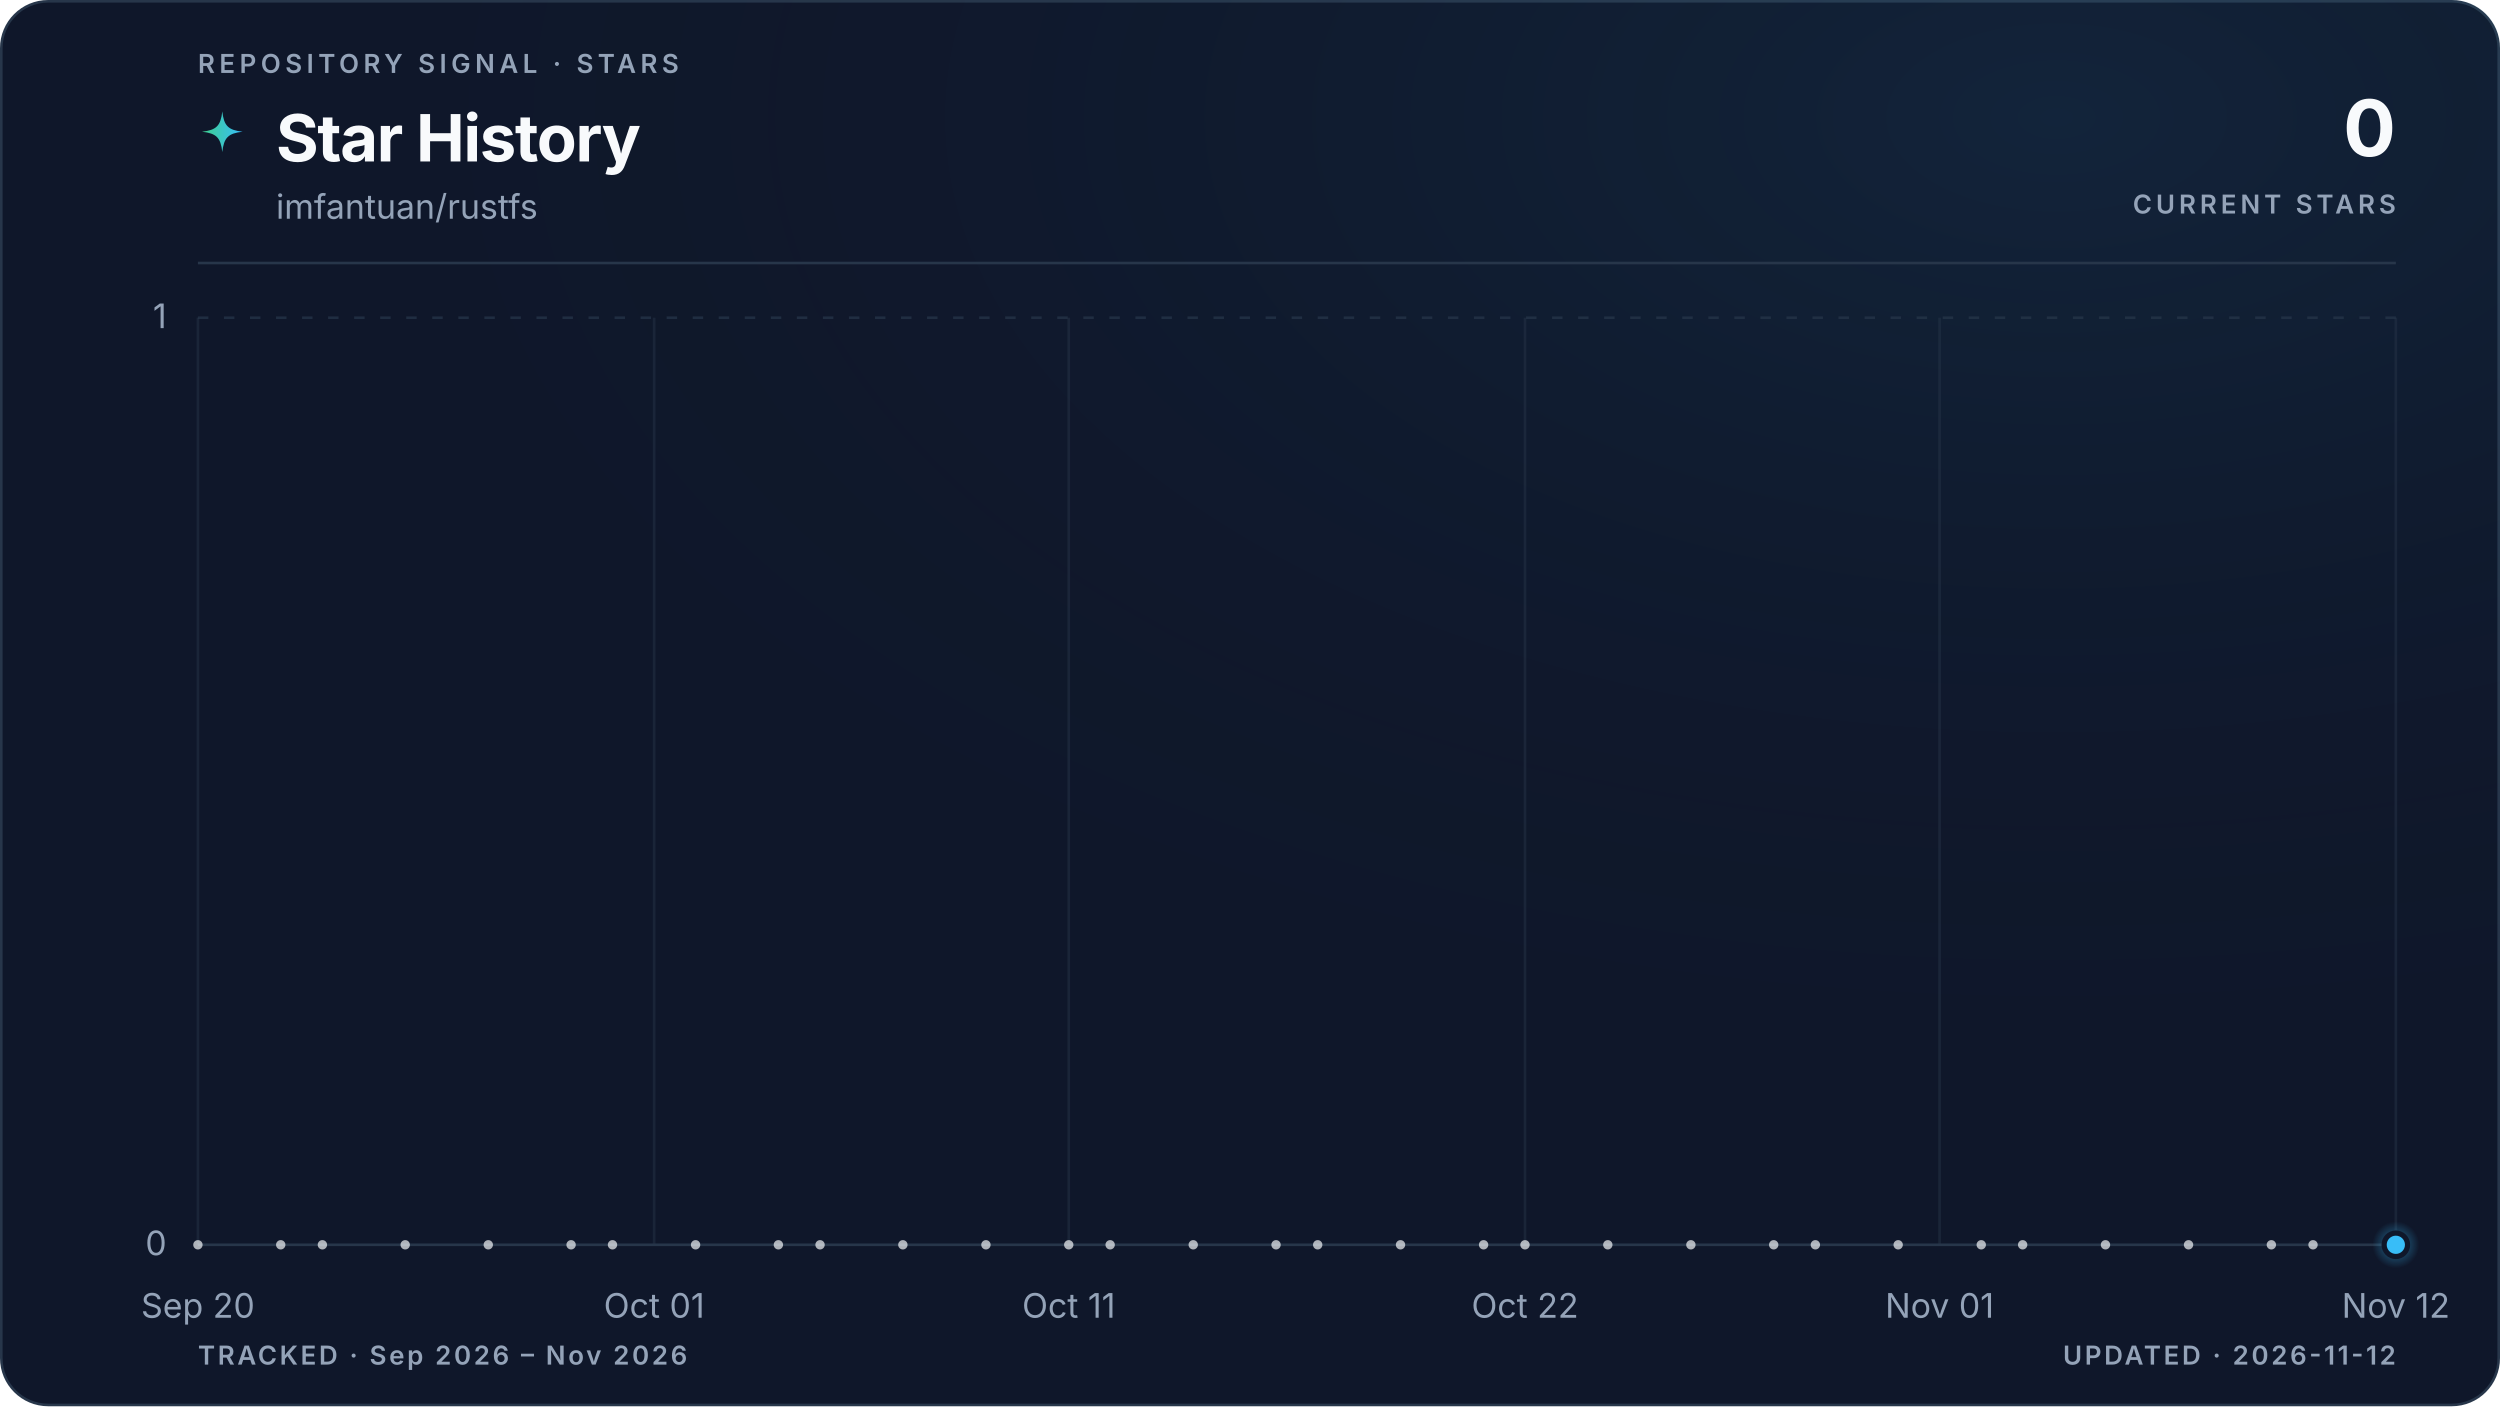
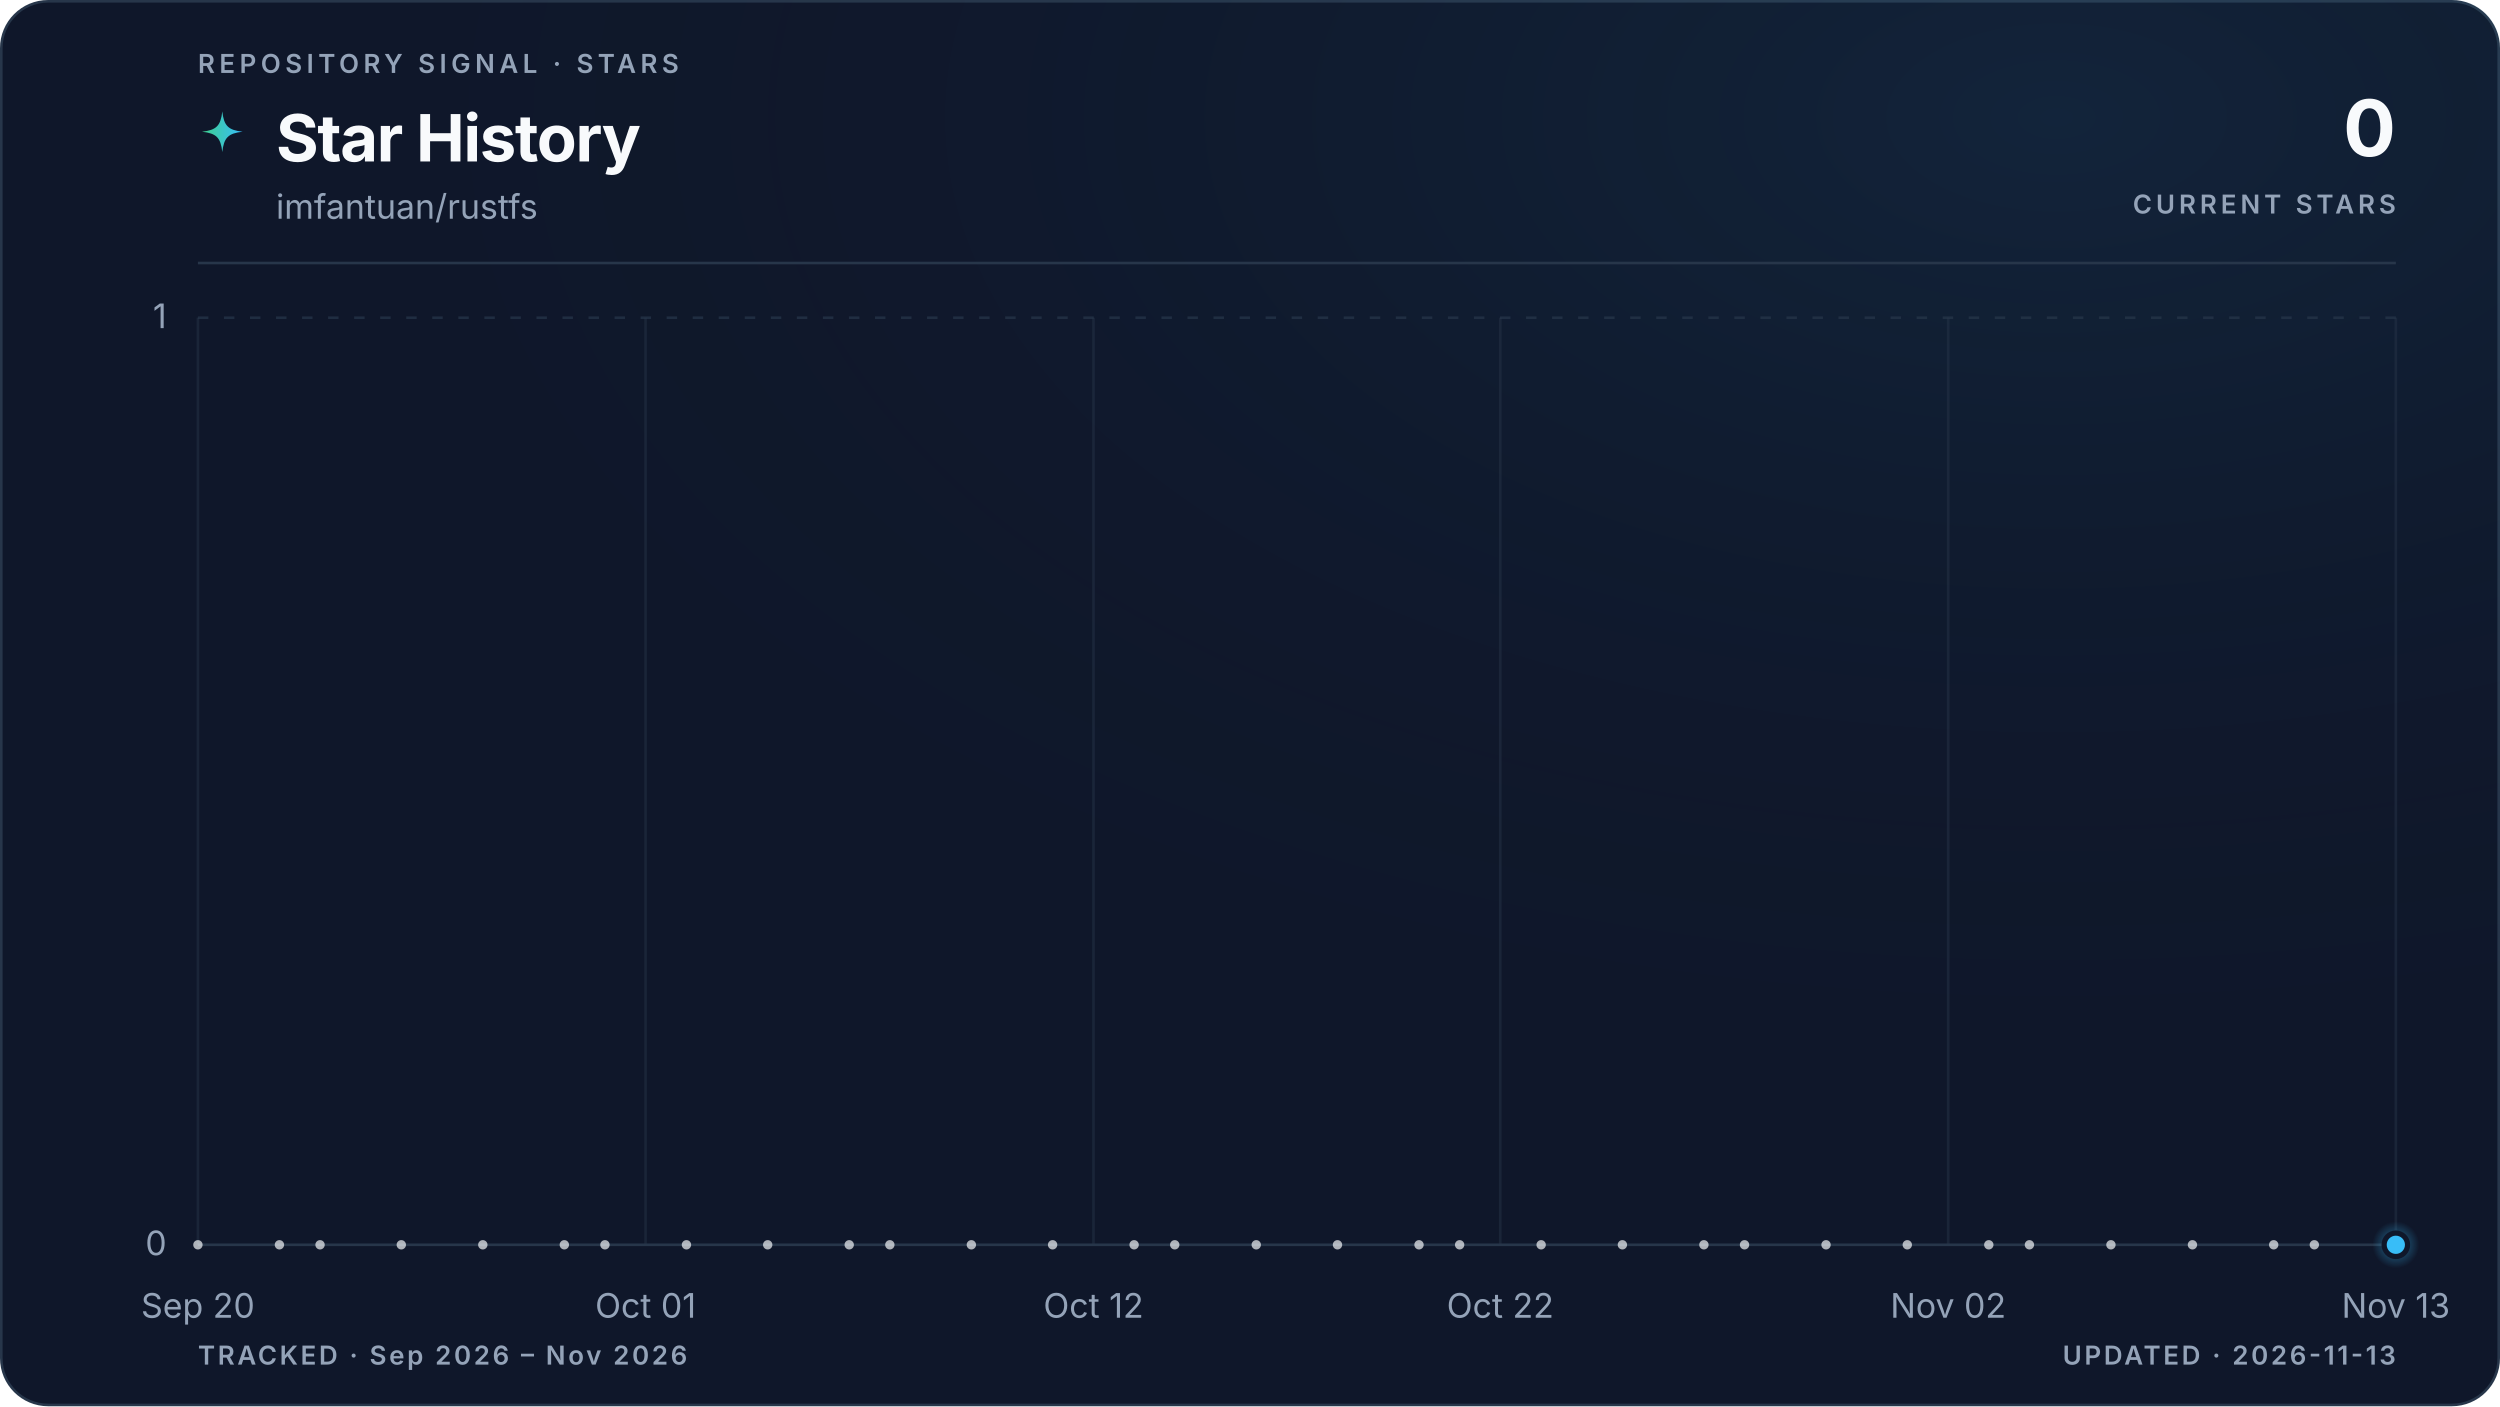
<svg xmlns="http://www.w3.org/2000/svg" viewBox="0 0 960 540" role="img" aria-labelledby="title description" data-style="gradient" data-variant="glow" data-layout="editorial" data-animated="true">
  <defs>
    <linearGradient id="trend" x1="0" y1="0" x2="1" y2="0">
      <stop offset="0%" stop-color="#3ecf8e" />
      <stop offset="100%" stop-color="#38bdf8" />
    </linearGradient>
    <linearGradient id="area" x1="0" y1="0" x2="0" y2="1">
      <stop offset="0%" stop-color="#3ecf8e" stop-opacity="0.22" />
      <stop offset="55%" stop-color="#38bdf8" stop-opacity="0.06" />
      <stop offset="100%" stop-color="#38bdf8" stop-opacity="0" />
    </linearGradient>
    <radialGradient id="marker-halo" cx="50%" cy="50%" r="50%">
      <stop offset="0%" stop-color="#38bdf8" stop-opacity="0.55" />
      <stop offset="100%" stop-color="#38bdf8" stop-opacity="0" />
    </radialGradient>
    <radialGradient id="surface-glow" cx="82%" cy="8%" r="70%">
      <stop offset="0%" stop-color="#38bdf8" stop-opacity="0.08" />
      <stop offset="100%" stop-color="#0f172a" stop-opacity="0" />
    </radialGradient>
    <filter id="trend-glow" x="-20%" y="-20%" width="140%" height="140%">
      <feGaussianBlur stdDeviation="5" />
    </filter>
  </defs>
  <style>
.trend-enter{transform-box:fill-box;transform-origin:center;animation:trend-enter 520ms cubic-bezier(0.16,1,0.3,1)}
.marker-enter{transform-box:fill-box;transform-origin:center;animation:marker-enter 320ms cubic-bezier(0.16,1,0.3,1) 200ms both}
.marker-pulse{transform-box:fill-box;transform-origin:center;animation:marker-pulse 2.6s ease-out infinite}
@keyframes trend-enter{from{opacity:.35;transform:translateY(10px)}to{opacity:1;transform:translateY(0)}}
@keyframes marker-enter{from{opacity:0;transform:scale(.4)}to{opacity:1;transform:scale(1)}}
@keyframes marker-pulse{0%{opacity:.5;transform:scale(.7)}70%,100%{opacity:0;transform:scale(2.1)}}
@media (prefers-reduced-motion:reduce){.trend-enter,.marker-enter,.marker-pulse{animation:none!important}}
@media (prefers-reduced-motion:reduce){.marker-pulse{opacity:0}}
</style>
  <rect x="0.5" y="0.5" width="959" height="539" fill="#0f172a" stroke="#27364a" stroke-width="1" rx="18" />
  <rect width="960" height="540" fill="url(#surface-glow)" rx="18" />
  <text x="76" y="28" fill="#94a3b8" font-family="ui-sans-serif, system-ui, -apple-system, BlinkMacSystemFont, 'Segoe UI', sans-serif" font-size="10" font-weight="600" letter-spacing="1.7">REPOSITORY SIGNAL · STARS</text>
  <path d="M12 1c.8 7.1 2.9 9.2 10 10-7.1.8-9.2 2.9-10 10-.8-7.1-2.9-9.2-10-10 7.1-.8 9.2-2.9 10-10Z" transform="translate(76 42) scale(.78)" fill="url(#trend)" aria-hidden="true" />
  <text x="106" y="62" fill="#f8fafc" font-family="ui-sans-serif, system-ui, -apple-system, BlinkMacSystemFont, 'Segoe UI', sans-serif" font-size="25" font-weight="700" letter-spacing="-0.5">Star History</text>
  <text x="106" y="84" fill="#94a3b8" font-family="ui-sans-serif, system-ui, -apple-system, BlinkMacSystemFont, 'Segoe UI', sans-serif" font-size="13">imfantuan/rustfs</text>
  <text x="920" y="60" fill="#f8fafc" font-family="ui-sans-serif, system-ui, -apple-system, BlinkMacSystemFont, 'Segoe UI', sans-serif" font-size="30" font-weight="700" letter-spacing="-0.6" text-anchor="end">0</text>
  <text x="920" y="82" fill="#94a3b8" font-family="ui-sans-serif, system-ui, -apple-system, BlinkMacSystemFont, 'Segoe UI', sans-serif" font-size="10" font-weight="600" letter-spacing="1.5" text-anchor="end">CURRENT STARS</text>
  <line x1="76" y1="101" x2="920" y2="101" stroke="#27364a" stroke-width="1" />
  <line x1="76" y1="478.0" x2="920" y2="478.0" stroke="#27364a" stroke-width="1" stroke-dasharray="0" opacity="1" />
  <text x="64" y="482.0" fill="#94a3b8" font-family="ui-sans-serif, system-ui, -apple-system, BlinkMacSystemFont, 'Segoe UI', sans-serif" font-size="13" text-anchor="end">0</text>
  <line x1="76" y1="122.0" x2="920" y2="122.0" stroke="#27364a" stroke-width="1" stroke-dasharray="4 6" opacity="0.7" />
  <text x="64" y="126.0" fill="#94a3b8" font-family="ui-sans-serif, system-ui, -apple-system, BlinkMacSystemFont, 'Segoe UI', sans-serif" font-size="13" text-anchor="end">1</text>
  <line x1="76.0" y1="122" x2="76.0" y2="478" stroke="#27364a" stroke-width="1" opacity="0.45" />
  <text x="76.0" y="506" fill="#94a3b8" font-family="ui-sans-serif, system-ui, -apple-system, BlinkMacSystemFont, 'Segoe UI', sans-serif" font-size="13" text-anchor="middle">Sep 20</text>
-   <line x1="251.2" y1="122" x2="251.2" y2="478" stroke="#27364a" stroke-width="1" opacity="0.45" />
-   <text x="251.2" y="506" fill="#94a3b8" font-family="ui-sans-serif, system-ui, -apple-system, BlinkMacSystemFont, 'Segoe UI', sans-serif" font-size="13" text-anchor="middle">Oct 01</text>
-   <line x1="410.4" y1="122" x2="410.4" y2="478" stroke="#27364a" stroke-width="1" opacity="0.45" />
-   <text x="410.4" y="506" fill="#94a3b8" font-family="ui-sans-serif, system-ui, -apple-system, BlinkMacSystemFont, 'Segoe UI', sans-serif" font-size="13" text-anchor="middle">Oct 11</text>
-   <line x1="585.6" y1="122" x2="585.6" y2="478" stroke="#27364a" stroke-width="1" opacity="0.45" />
-   <text x="585.6" y="506" fill="#94a3b8" font-family="ui-sans-serif, system-ui, -apple-system, BlinkMacSystemFont, 'Segoe UI', sans-serif" font-size="13" text-anchor="middle">Oct 22</text>
-   <line x1="744.8" y1="122" x2="744.8" y2="478" stroke="#27364a" stroke-width="1" opacity="0.45" />
-   <text x="744.8" y="506" fill="#94a3b8" font-family="ui-sans-serif, system-ui, -apple-system, BlinkMacSystemFont, 'Segoe UI', sans-serif" font-size="13" text-anchor="middle">Nov 01</text>
+   <line x1="247.9" y1="122" x2="247.9" y2="478" stroke="#27364a" stroke-width="1" opacity="0.45" />
+   <text x="247.9" y="506" fill="#94a3b8" font-family="ui-sans-serif, system-ui, -apple-system, BlinkMacSystemFont, 'Segoe UI', sans-serif" font-size="13" text-anchor="middle">Oct 01</text>
+   <line x1="419.9" y1="122" x2="419.9" y2="478" stroke="#27364a" stroke-width="1" opacity="0.45" />
+   <text x="419.9" y="506" fill="#94a3b8" font-family="ui-sans-serif, system-ui, -apple-system, BlinkMacSystemFont, 'Segoe UI', sans-serif" font-size="13" text-anchor="middle">Oct 12</text>
+   <line x1="576.1" y1="122" x2="576.1" y2="478" stroke="#27364a" stroke-width="1" opacity="0.45" />
+   <text x="576.1" y="506" fill="#94a3b8" font-family="ui-sans-serif, system-ui, -apple-system, BlinkMacSystemFont, 'Segoe UI', sans-serif" font-size="13" text-anchor="middle">Oct 22</text>
+   <line x1="748.1" y1="122" x2="748.1" y2="478" stroke="#27364a" stroke-width="1" opacity="0.45" />
+   <text x="748.1" y="506" fill="#94a3b8" font-family="ui-sans-serif, system-ui, -apple-system, BlinkMacSystemFont, 'Segoe UI', sans-serif" font-size="13" text-anchor="middle">Nov 02</text>
  <line x1="920.0" y1="122" x2="920.0" y2="478" stroke="#27364a" stroke-width="1" opacity="0.45" />
-   <text x="920.0" y="506" fill="#94a3b8" font-family="ui-sans-serif, system-ui, -apple-system, BlinkMacSystemFont, 'Segoe UI', sans-serif" font-size="13" text-anchor="middle">Nov 12</text>
+   <text x="920.0" y="506" fill="#94a3b8" font-family="ui-sans-serif, system-ui, -apple-system, BlinkMacSystemFont, 'Segoe UI', sans-serif" font-size="13" text-anchor="middle">Nov 13</text>
  <g class="trend-enter">
-     <path d="M 76.0 478.0 C 81.3 478.0, 86.6 478.0, 91.9 478.0 C 97.2 478.0, 102.5 478.0, 107.8 478.0 C 113.2 478.0, 118.5 478.0, 123.8 478.0 C 129.1 478.0, 134.4 478.0, 139.7 478.0 C 145.0 478.0, 150.3 478.0, 155.6 478.0 C 160.9 478.0, 166.2 478.0, 171.5 478.0 C 176.9 478.0, 182.2 478.0, 187.5 478.0 C 192.8 478.0, 198.1 478.0, 203.4 478.0 C 208.7 478.0, 214.0 478.0, 219.3 478.0 C 224.6 478.0, 229.9 478.0, 235.2 478.0 C 240.6 478.0, 245.9 478.0, 251.2 478.0 C 256.5 478.0, 261.8 478.0, 267.1 478.0 C 272.4 478.0, 277.7 478.0, 283.0 478.0 C 288.3 478.0, 293.6 478.0, 298.9 478.0 C 304.3 478.0, 309.6 478.0, 314.9 478.0 C 320.2 478.0, 325.5 478.0, 330.8 478.0 C 336.1 478.0, 341.4 478.0, 346.7 478.0 C 352.0 478.0, 357.3 478.0, 362.6 478.0 C 367.9 478.0, 373.3 478.0, 378.6 478.0 C 383.9 478.0, 389.2 478.0, 394.5 478.0 C 399.8 478.0, 405.1 478.0, 410.4 478.0 C 415.7 478.0, 421.0 478.0, 426.3 478.0 C 431.6 478.0, 437.0 478.0, 442.3 478.0 C 447.6 478.0, 452.9 478.0, 458.2 478.0 C 463.5 478.0, 468.8 478.0, 474.1 478.0 C 479.4 478.0, 484.7 478.0, 490.0 478.0 C 495.3 478.0, 500.7 478.0, 506.0 478.0 C 511.3 478.0, 516.6 478.0, 521.9 478.0 C 527.2 478.0, 532.5 478.0, 537.8 478.0 C 543.1 478.0, 548.4 478.0, 553.7 478.0 C 559.0 478.0, 564.4 478.0, 569.7 478.0 C 575.0 478.0, 580.3 478.0, 585.6 478.0 C 590.9 478.0, 596.2 478.0, 601.5 478.0 C 606.8 478.0, 612.1 478.0, 617.4 478.0 C 622.7 478.0, 628.1 478.0, 633.4 478.0 C 638.7 478.0, 644.0 478.0, 649.3 478.0 C 654.6 478.0, 659.9 478.0, 665.2 478.0 C 670.5 478.0, 675.8 478.0, 681.1 478.0 C 686.4 478.0, 691.7 478.0, 697.1 478.0 C 702.4 478.0, 707.7 478.0, 713.0 478.0 C 718.3 478.0, 723.6 478.0, 728.9 478.0 C 734.2 478.0, 739.5 478.0, 744.8 478.0 C 750.1 478.0, 755.4 478.0, 760.8 478.0 C 766.1 478.0, 771.4 478.0, 776.7 478.0 C 782.0 478.0, 787.3 478.0, 792.6 478.0 C 797.9 478.0, 803.2 478.0, 808.5 478.0 C 813.8 478.0, 819.1 478.0, 824.5 478.0 C 829.8 478.0, 835.1 478.0, 840.4 478.0 C 845.7 478.0, 851.0 478.0, 856.3 478.0 C 861.6 478.0, 866.9 478.0, 872.2 478.0 C 877.5 478.0, 882.8 478.0, 888.2 478.0 C 893.5 478.0, 898.8 478.0, 904.1 478.0 C 909.4 478.0, 914.7 478.0, 920.0 478.0 L 920.0 478.0 L 76.0 478.0 Z" fill="url(#area)" />
-     <path d="M 76.0 478.0 C 81.3 478.0, 86.6 478.0, 91.9 478.0 C 97.2 478.0, 102.5 478.0, 107.8 478.0 C 113.2 478.0, 118.5 478.0, 123.8 478.0 C 129.1 478.0, 134.4 478.0, 139.7 478.0 C 145.0 478.0, 150.3 478.0, 155.6 478.0 C 160.9 478.0, 166.2 478.0, 171.5 478.0 C 176.9 478.0, 182.2 478.0, 187.5 478.0 C 192.8 478.0, 198.1 478.0, 203.4 478.0 C 208.7 478.0, 214.0 478.0, 219.3 478.0 C 224.6 478.0, 229.9 478.0, 235.2 478.0 C 240.6 478.0, 245.9 478.0, 251.2 478.0 C 256.5 478.0, 261.8 478.0, 267.1 478.0 C 272.4 478.0, 277.7 478.0, 283.0 478.0 C 288.3 478.0, 293.6 478.0, 298.9 478.0 C 304.3 478.0, 309.6 478.0, 314.9 478.0 C 320.2 478.0, 325.5 478.0, 330.8 478.0 C 336.1 478.0, 341.4 478.0, 346.7 478.0 C 352.0 478.0, 357.3 478.0, 362.6 478.0 C 367.9 478.0, 373.3 478.0, 378.6 478.0 C 383.9 478.0, 389.2 478.0, 394.5 478.0 C 399.8 478.0, 405.1 478.0, 410.4 478.0 C 415.7 478.0, 421.0 478.0, 426.3 478.0 C 431.6 478.0, 437.0 478.0, 442.3 478.0 C 447.6 478.0, 452.9 478.0, 458.2 478.0 C 463.5 478.0, 468.8 478.0, 474.1 478.0 C 479.4 478.0, 484.7 478.0, 490.0 478.0 C 495.3 478.0, 500.7 478.0, 506.0 478.0 C 511.3 478.0, 516.6 478.0, 521.9 478.0 C 527.2 478.0, 532.5 478.0, 537.8 478.0 C 543.1 478.0, 548.4 478.0, 553.7 478.0 C 559.0 478.0, 564.4 478.0, 569.7 478.0 C 575.0 478.0, 580.3 478.0, 585.6 478.0 C 590.9 478.0, 596.2 478.0, 601.5 478.0 C 606.8 478.0, 612.1 478.0, 617.4 478.0 C 622.7 478.0, 628.1 478.0, 633.4 478.0 C 638.7 478.0, 644.0 478.0, 649.3 478.0 C 654.6 478.0, 659.9 478.0, 665.2 478.0 C 670.5 478.0, 675.8 478.0, 681.1 478.0 C 686.4 478.0, 691.7 478.0, 697.1 478.0 C 702.4 478.0, 707.7 478.0, 713.0 478.0 C 718.3 478.0, 723.6 478.0, 728.9 478.0 C 734.2 478.0, 739.5 478.0, 744.8 478.0 C 750.1 478.0, 755.4 478.0, 760.8 478.0 C 766.1 478.0, 771.4 478.0, 776.7 478.0 C 782.0 478.0, 787.3 478.0, 792.6 478.0 C 797.9 478.0, 803.2 478.0, 808.5 478.0 C 813.8 478.0, 819.1 478.0, 824.5 478.0 C 829.8 478.0, 835.1 478.0, 840.4 478.0 C 845.7 478.0, 851.0 478.0, 856.3 478.0 C 861.6 478.0, 866.9 478.0, 872.2 478.0 C 877.5 478.0, 882.8 478.0, 888.2 478.0 C 893.5 478.0, 898.8 478.0, 904.1 478.0 C 909.4 478.0, 914.7 478.0, 920.0 478.0" fill="none" stroke="url(#trend)" stroke-width="10" stroke-linecap="round" stroke-linejoin="round" opacity="0.10" filter="url(#trend-glow)" />
-     <path d="M 76.0 478.0 C 81.3 478.0, 86.6 478.0, 91.9 478.0 C 97.2 478.0, 102.5 478.0, 107.8 478.0 C 113.2 478.0, 118.5 478.0, 123.8 478.0 C 129.1 478.0, 134.4 478.0, 139.7 478.0 C 145.0 478.0, 150.3 478.0, 155.6 478.0 C 160.9 478.0, 166.2 478.0, 171.5 478.0 C 176.9 478.0, 182.2 478.0, 187.5 478.0 C 192.8 478.0, 198.1 478.0, 203.4 478.0 C 208.7 478.0, 214.0 478.0, 219.3 478.0 C 224.6 478.0, 229.9 478.0, 235.2 478.0 C 240.6 478.0, 245.9 478.0, 251.2 478.0 C 256.5 478.0, 261.8 478.0, 267.1 478.0 C 272.4 478.0, 277.7 478.0, 283.0 478.0 C 288.3 478.0, 293.6 478.0, 298.9 478.0 C 304.3 478.0, 309.6 478.0, 314.9 478.0 C 320.2 478.0, 325.5 478.0, 330.8 478.0 C 336.1 478.0, 341.4 478.0, 346.7 478.0 C 352.0 478.0, 357.3 478.0, 362.6 478.0 C 367.9 478.0, 373.3 478.0, 378.6 478.0 C 383.9 478.0, 389.2 478.0, 394.5 478.0 C 399.8 478.0, 405.1 478.0, 410.4 478.0 C 415.7 478.0, 421.0 478.0, 426.3 478.0 C 431.6 478.0, 437.0 478.0, 442.3 478.0 C 447.6 478.0, 452.9 478.0, 458.2 478.0 C 463.5 478.0, 468.8 478.0, 474.1 478.0 C 479.4 478.0, 484.7 478.0, 490.0 478.0 C 495.3 478.0, 500.7 478.0, 506.0 478.0 C 511.3 478.0, 516.6 478.0, 521.9 478.0 C 527.2 478.0, 532.5 478.0, 537.8 478.0 C 543.1 478.0, 548.4 478.0, 553.7 478.0 C 559.0 478.0, 564.4 478.0, 569.7 478.0 C 575.0 478.0, 580.3 478.0, 585.6 478.0 C 590.9 478.0, 596.2 478.0, 601.5 478.0 C 606.8 478.0, 612.1 478.0, 617.4 478.0 C 622.7 478.0, 628.1 478.0, 633.4 478.0 C 638.7 478.0, 644.0 478.0, 649.3 478.0 C 654.6 478.0, 659.9 478.0, 665.2 478.0 C 670.5 478.0, 675.8 478.0, 681.1 478.0 C 686.4 478.0, 691.7 478.0, 697.1 478.0 C 702.4 478.0, 707.7 478.0, 713.0 478.0 C 718.3 478.0, 723.6 478.0, 728.9 478.0 C 734.2 478.0, 739.5 478.0, 744.8 478.0 C 750.1 478.0, 755.4 478.0, 760.8 478.0 C 766.1 478.0, 771.4 478.0, 776.7 478.0 C 782.0 478.0, 787.3 478.0, 792.6 478.0 C 797.9 478.0, 803.2 478.0, 808.5 478.0 C 813.8 478.0, 819.1 478.0, 824.5 478.0 C 829.8 478.0, 835.1 478.0, 840.4 478.0 C 845.7 478.0, 851.0 478.0, 856.3 478.0 C 861.6 478.0, 866.9 478.0, 872.2 478.0 C 877.5 478.0, 882.8 478.0, 888.2 478.0 C 893.5 478.0, 898.8 478.0, 904.1 478.0 C 909.4 478.0, 914.7 478.0, 920.0 478.0" fill="none" stroke="url(#trend)" stroke-width="3" stroke-linecap="round" stroke-linejoin="round" />
+     <path d="M 76.0 478.0 C 81.2 478.0, 86.4 478.0, 91.6 478.0 C 96.8 478.0, 102.0 478.0, 107.3 478.0 C 112.5 478.0, 117.7 478.0, 122.9 478.0 C 128.1 478.0, 133.3 478.0, 138.5 478.0 C 143.7 478.0, 148.9 478.0, 154.1 478.0 C 159.4 478.0, 164.6 478.0, 169.8 478.0 C 175.0 478.0, 180.2 478.0, 185.4 478.0 C 190.6 478.0, 195.8 478.0, 201.0 478.0 C 206.2 478.0, 211.5 478.0, 216.7 478.0 C 221.9 478.0, 227.1 478.0, 232.3 478.0 C 237.5 478.0, 242.7 478.0, 247.9 478.0 C 253.1 478.0, 258.3 478.0, 263.6 478.0 C 268.8 478.0, 274.0 478.0, 279.2 478.0 C 284.4 478.0, 289.6 478.0, 294.8 478.0 C 300.0 478.0, 305.2 478.0, 310.4 478.0 C 315.7 478.0, 320.9 478.0, 326.1 478.0 C 331.3 478.0, 336.5 478.0, 341.7 478.0 C 346.9 478.0, 352.1 478.0, 357.3 478.0 C 362.5 478.0, 367.8 478.0, 373.0 478.0 C 378.2 478.0, 383.4 478.0, 388.6 478.0 C 393.8 478.0, 399.0 478.0, 404.2 478.0 C 409.4 478.0, 414.6 478.0, 419.9 478.0 C 425.1 478.0, 430.3 478.0, 435.5 478.0 C 440.7 478.0, 445.9 478.0, 451.1 478.0 C 456.3 478.0, 461.5 478.0, 466.7 478.0 C 472.0 478.0, 477.2 478.0, 482.4 478.0 C 487.6 478.0, 492.8 478.0, 498.0 478.0 C 503.2 478.0, 508.4 478.0, 513.6 478.0 C 518.8 478.0, 524.0 478.0, 529.3 478.0 C 534.5 478.0, 539.7 478.0, 544.9 478.0 C 550.1 478.0, 555.3 478.0, 560.5 478.0 C 565.7 478.0, 570.9 478.0, 576.1 478.0 C 581.4 478.0, 586.6 478.0, 591.8 478.0 C 597.0 478.0, 602.2 478.0, 607.4 478.0 C 612.6 478.0, 617.8 478.0, 623.0 478.0 C 628.2 478.0, 633.5 478.0, 638.7 478.0 C 643.9 478.0, 649.1 478.0, 654.3 478.0 C 659.5 478.0, 664.7 478.0, 669.9 478.0 C 675.1 478.0, 680.3 478.0, 685.6 478.0 C 690.8 478.0, 696.0 478.0, 701.2 478.0 C 706.4 478.0, 711.6 478.0, 716.8 478.0 C 722.0 478.0, 727.2 478.0, 732.4 478.0 C 737.7 478.0, 742.9 478.0, 748.1 478.0 C 753.3 478.0, 758.5 478.0, 763.7 478.0 C 768.9 478.0, 774.1 478.0, 779.3 478.0 C 784.5 478.0, 789.8 478.0, 795.0 478.0 C 800.2 478.0, 805.4 478.0, 810.6 478.0 C 815.8 478.0, 821.0 478.0, 826.2 478.0 C 831.4 478.0, 836.6 478.0, 841.9 478.0 C 847.1 478.0, 852.3 478.0, 857.5 478.0 C 862.7 478.0, 867.9 478.0, 873.1 478.0 C 878.3 478.0, 883.5 478.0, 888.7 478.0 C 894.0 478.0, 899.2 478.0, 904.4 478.0 C 909.6 478.0, 914.8 478.0, 920.0 478.0 L 920.0 478.0 L 76.0 478.0 Z" fill="url(#area)" />
+     <path d="M 76.0 478.0 C 81.2 478.0, 86.4 478.0, 91.6 478.0 C 96.8 478.0, 102.0 478.0, 107.3 478.0 C 112.5 478.0, 117.7 478.0, 122.9 478.0 C 128.1 478.0, 133.3 478.0, 138.5 478.0 C 143.7 478.0, 148.9 478.0, 154.1 478.0 C 159.4 478.0, 164.6 478.0, 169.8 478.0 C 175.0 478.0, 180.2 478.0, 185.4 478.0 C 190.6 478.0, 195.8 478.0, 201.0 478.0 C 206.2 478.0, 211.5 478.0, 216.7 478.0 C 221.9 478.0, 227.1 478.0, 232.3 478.0 C 237.5 478.0, 242.7 478.0, 247.9 478.0 C 253.1 478.0, 258.3 478.0, 263.6 478.0 C 268.8 478.0, 274.0 478.0, 279.2 478.0 C 284.4 478.0, 289.6 478.0, 294.8 478.0 C 300.0 478.0, 305.2 478.0, 310.4 478.0 C 315.7 478.0, 320.9 478.0, 326.1 478.0 C 331.3 478.0, 336.5 478.0, 341.7 478.0 C 346.9 478.0, 352.1 478.0, 357.3 478.0 C 362.5 478.0, 367.8 478.0, 373.0 478.0 C 378.2 478.0, 383.4 478.0, 388.6 478.0 C 393.8 478.0, 399.0 478.0, 404.2 478.0 C 409.4 478.0, 414.6 478.0, 419.9 478.0 C 425.1 478.0, 430.3 478.0, 435.5 478.0 C 440.7 478.0, 445.9 478.0, 451.1 478.0 C 456.3 478.0, 461.5 478.0, 466.7 478.0 C 472.0 478.0, 477.2 478.0, 482.4 478.0 C 487.6 478.0, 492.8 478.0, 498.0 478.0 C 503.2 478.0, 508.4 478.0, 513.6 478.0 C 518.8 478.0, 524.0 478.0, 529.3 478.0 C 534.5 478.0, 539.7 478.0, 544.9 478.0 C 550.1 478.0, 555.3 478.0, 560.5 478.0 C 565.7 478.0, 570.9 478.0, 576.1 478.0 C 581.4 478.0, 586.6 478.0, 591.8 478.0 C 597.0 478.0, 602.2 478.0, 607.4 478.0 C 612.6 478.0, 617.8 478.0, 623.0 478.0 C 628.2 478.0, 633.5 478.0, 638.7 478.0 C 643.9 478.0, 649.1 478.0, 654.3 478.0 C 659.5 478.0, 664.7 478.0, 669.9 478.0 C 675.1 478.0, 680.3 478.0, 685.6 478.0 C 690.8 478.0, 696.0 478.0, 701.2 478.0 C 706.4 478.0, 711.6 478.0, 716.8 478.0 C 722.0 478.0, 727.2 478.0, 732.4 478.0 C 737.7 478.0, 742.9 478.0, 748.1 478.0 C 753.3 478.0, 758.5 478.0, 763.7 478.0 C 768.9 478.0, 774.1 478.0, 779.3 478.0 C 784.5 478.0, 789.8 478.0, 795.0 478.0 C 800.2 478.0, 805.4 478.0, 810.6 478.0 C 815.8 478.0, 821.0 478.0, 826.2 478.0 C 831.4 478.0, 836.6 478.0, 841.9 478.0 C 847.1 478.0, 852.3 478.0, 857.5 478.0 C 862.7 478.0, 867.9 478.0, 873.1 478.0 C 878.3 478.0, 883.5 478.0, 888.7 478.0 C 894.0 478.0, 899.2 478.0, 904.4 478.0 C 909.6 478.0, 914.8 478.0, 920.0 478.0" fill="none" stroke="url(#trend)" stroke-width="10" stroke-linecap="round" stroke-linejoin="round" opacity="0.10" filter="url(#trend-glow)" />
+     <path d="M 76.0 478.0 C 81.2 478.0, 86.4 478.0, 91.6 478.0 C 96.8 478.0, 102.0 478.0, 107.3 478.0 C 112.5 478.0, 117.7 478.0, 122.9 478.0 C 128.1 478.0, 133.3 478.0, 138.5 478.0 C 143.7 478.0, 148.9 478.0, 154.1 478.0 C 159.4 478.0, 164.6 478.0, 169.8 478.0 C 175.0 478.0, 180.2 478.0, 185.4 478.0 C 190.6 478.0, 195.8 478.0, 201.0 478.0 C 206.2 478.0, 211.5 478.0, 216.7 478.0 C 221.9 478.0, 227.1 478.0, 232.3 478.0 C 237.5 478.0, 242.7 478.0, 247.9 478.0 C 253.1 478.0, 258.3 478.0, 263.6 478.0 C 268.8 478.0, 274.0 478.0, 279.2 478.0 C 284.4 478.0, 289.6 478.0, 294.8 478.0 C 300.0 478.0, 305.2 478.0, 310.4 478.0 C 315.7 478.0, 320.9 478.0, 326.1 478.0 C 331.3 478.0, 336.5 478.0, 341.7 478.0 C 346.9 478.0, 352.1 478.0, 357.3 478.0 C 362.5 478.0, 367.8 478.0, 373.0 478.0 C 378.2 478.0, 383.4 478.0, 388.6 478.0 C 393.8 478.0, 399.0 478.0, 404.2 478.0 C 409.4 478.0, 414.6 478.0, 419.9 478.0 C 425.1 478.0, 430.3 478.0, 435.5 478.0 C 440.7 478.0, 445.9 478.0, 451.1 478.0 C 456.3 478.0, 461.5 478.0, 466.7 478.0 C 472.0 478.0, 477.2 478.0, 482.4 478.0 C 487.6 478.0, 492.8 478.0, 498.0 478.0 C 503.2 478.0, 508.4 478.0, 513.6 478.0 C 518.8 478.0, 524.0 478.0, 529.3 478.0 C 534.5 478.0, 539.7 478.0, 544.9 478.0 C 550.1 478.0, 555.3 478.0, 560.5 478.0 C 565.7 478.0, 570.9 478.0, 576.1 478.0 C 581.4 478.0, 586.6 478.0, 591.8 478.0 C 597.0 478.0, 602.2 478.0, 607.4 478.0 C 612.6 478.0, 617.8 478.0, 623.0 478.0 C 628.2 478.0, 633.5 478.0, 638.7 478.0 C 643.9 478.0, 649.1 478.0, 654.3 478.0 C 659.5 478.0, 664.7 478.0, 669.9 478.0 C 675.1 478.0, 680.3 478.0, 685.6 478.0 C 690.8 478.0, 696.0 478.0, 701.2 478.0 C 706.4 478.0, 711.6 478.0, 716.8 478.0 C 722.0 478.0, 727.2 478.0, 732.4 478.0 C 737.7 478.0, 742.9 478.0, 748.1 478.0 C 753.3 478.0, 758.5 478.0, 763.7 478.0 C 768.9 478.0, 774.1 478.0, 779.3 478.0 C 784.5 478.0, 789.8 478.0, 795.0 478.0 C 800.2 478.0, 805.4 478.0, 810.6 478.0 C 815.8 478.0, 821.0 478.0, 826.2 478.0 C 831.4 478.0, 836.6 478.0, 841.9 478.0 C 847.1 478.0, 852.3 478.0, 857.5 478.0 C 862.7 478.0, 867.9 478.0, 873.1 478.0 C 878.3 478.0, 883.5 478.0, 888.7 478.0 C 894.0 478.0, 899.2 478.0, 904.4 478.0 C 909.6 478.0, 914.8 478.0, 920.0 478.0" fill="none" stroke="url(#trend)" stroke-width="3" stroke-linecap="round" stroke-linejoin="round" />
    <g data-point-count="31" fill="#f8fafc" opacity="0.68">
      <circle cx="76.0" cy="478.0" r="1.8" />
-       <circle cx="107.8" cy="478.0" r="1.8" />
-       <circle cx="123.8" cy="478.0" r="1.8" />
-       <circle cx="155.6" cy="478.0" r="1.8" />
-       <circle cx="187.5" cy="478.0" r="1.8" />
-       <circle cx="219.3" cy="478.0" r="1.8" />
-       <circle cx="235.2" cy="478.0" r="1.8" />
-       <circle cx="267.1" cy="478.0" r="1.8" />
-       <circle cx="298.9" cy="478.0" r="1.8" />
-       <circle cx="314.9" cy="478.0" r="1.8" />
-       <circle cx="346.7" cy="478.0" r="1.8" />
-       <circle cx="378.6" cy="478.0" r="1.8" />
-       <circle cx="410.4" cy="478.0" r="1.8" />
-       <circle cx="426.3" cy="478.0" r="1.8" />
-       <circle cx="458.2" cy="478.0" r="1.8" />
-       <circle cx="490.0" cy="478.0" r="1.8" />
-       <circle cx="506.0" cy="478.0" r="1.8" />
-       <circle cx="537.8" cy="478.0" r="1.8" />
-       <circle cx="569.7" cy="478.0" r="1.8" />
-       <circle cx="585.6" cy="478.0" r="1.8" />
-       <circle cx="617.4" cy="478.0" r="1.8" />
-       <circle cx="649.3" cy="478.0" r="1.8" />
-       <circle cx="681.1" cy="478.0" r="1.8" />
-       <circle cx="697.1" cy="478.0" r="1.8" />
-       <circle cx="728.9" cy="478.0" r="1.8" />
-       <circle cx="760.8" cy="478.0" r="1.8" />
-       <circle cx="776.7" cy="478.0" r="1.8" />
-       <circle cx="808.5" cy="478.0" r="1.8" />
-       <circle cx="840.4" cy="478.0" r="1.8" />
-       <circle cx="872.2" cy="478.0" r="1.8" />
-       <circle cx="888.2" cy="478.0" r="1.8" />
+       <circle cx="107.3" cy="478.0" r="1.8" />
+       <circle cx="122.9" cy="478.0" r="1.8" />
+       <circle cx="154.1" cy="478.0" r="1.8" />
+       <circle cx="185.4" cy="478.0" r="1.8" />
+       <circle cx="216.7" cy="478.0" r="1.8" />
+       <circle cx="232.3" cy="478.0" r="1.8" />
+       <circle cx="263.6" cy="478.0" r="1.8" />
+       <circle cx="294.8" cy="478.0" r="1.8" />
+       <circle cx="326.1" cy="478.0" r="1.8" />
+       <circle cx="341.7" cy="478.0" r="1.8" />
+       <circle cx="373.0" cy="478.0" r="1.8" />
+       <circle cx="404.2" cy="478.0" r="1.8" />
+       <circle cx="435.5" cy="478.0" r="1.8" />
+       <circle cx="451.1" cy="478.0" r="1.8" />
+       <circle cx="482.4" cy="478.0" r="1.8" />
+       <circle cx="513.6" cy="478.0" r="1.8" />
+       <circle cx="544.9" cy="478.0" r="1.8" />
+       <circle cx="560.5" cy="478.0" r="1.8" />
+       <circle cx="591.8" cy="478.0" r="1.8" />
+       <circle cx="623.0" cy="478.0" r="1.8" />
+       <circle cx="654.3" cy="478.0" r="1.8" />
+       <circle cx="669.9" cy="478.0" r="1.8" />
+       <circle cx="701.2" cy="478.0" r="1.8" />
+       <circle cx="732.4" cy="478.0" r="1.8" />
+       <circle cx="763.7" cy="478.0" r="1.8" />
+       <circle cx="779.3" cy="478.0" r="1.8" />
+       <circle cx="810.6" cy="478.0" r="1.8" />
+       <circle cx="841.9" cy="478.0" r="1.8" />
+       <circle cx="873.1" cy="478.0" r="1.8" />
+       <circle cx="888.7" cy="478.0" r="1.8" />
    </g>
  </g>
  <g class="marker-enter">
    <circle class="marker-pulse" cx="920.0" cy="478.0" r="9" fill="url(#marker-halo)" />
    <circle cx="920.0" cy="478.0" r="4.5" fill="#38bdf8" stroke="#0f172a" stroke-width="2" />
  </g>
  <text x="76" y="524" fill="#94a3b8" font-family="ui-sans-serif, system-ui, -apple-system, BlinkMacSystemFont, 'Segoe UI', sans-serif" font-size="10" font-weight="600" letter-spacing="1">TRACKED · Sep 2026 – Nov 2026</text>
-   <text x="920" y="524" fill="#94a3b8" font-family="ui-sans-serif, system-ui, -apple-system, BlinkMacSystemFont, 'Segoe UI', sans-serif" font-size="10" font-weight="600" letter-spacing="1" text-anchor="end">UPDATED · 2026-11-12</text>
+   <text x="920" y="524" fill="#94a3b8" font-family="ui-sans-serif, system-ui, -apple-system, BlinkMacSystemFont, 'Segoe UI', sans-serif" font-size="10" font-weight="600" letter-spacing="1" text-anchor="end">UPDATED · 2026-11-13</text>
</svg>
